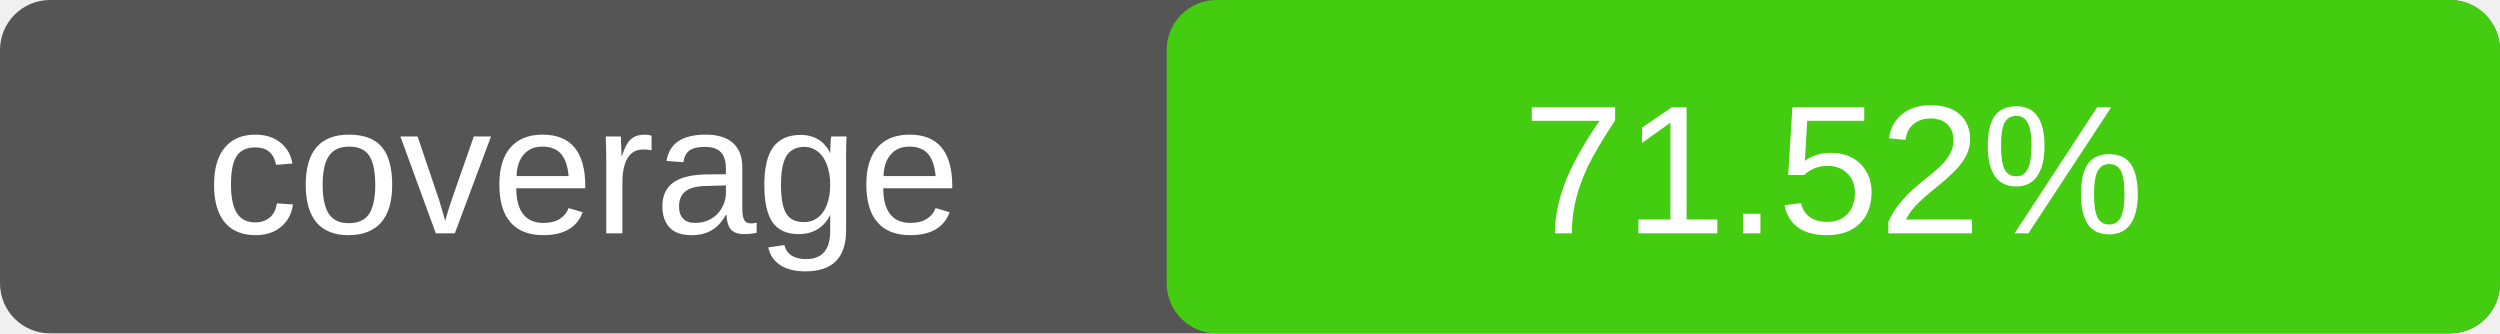
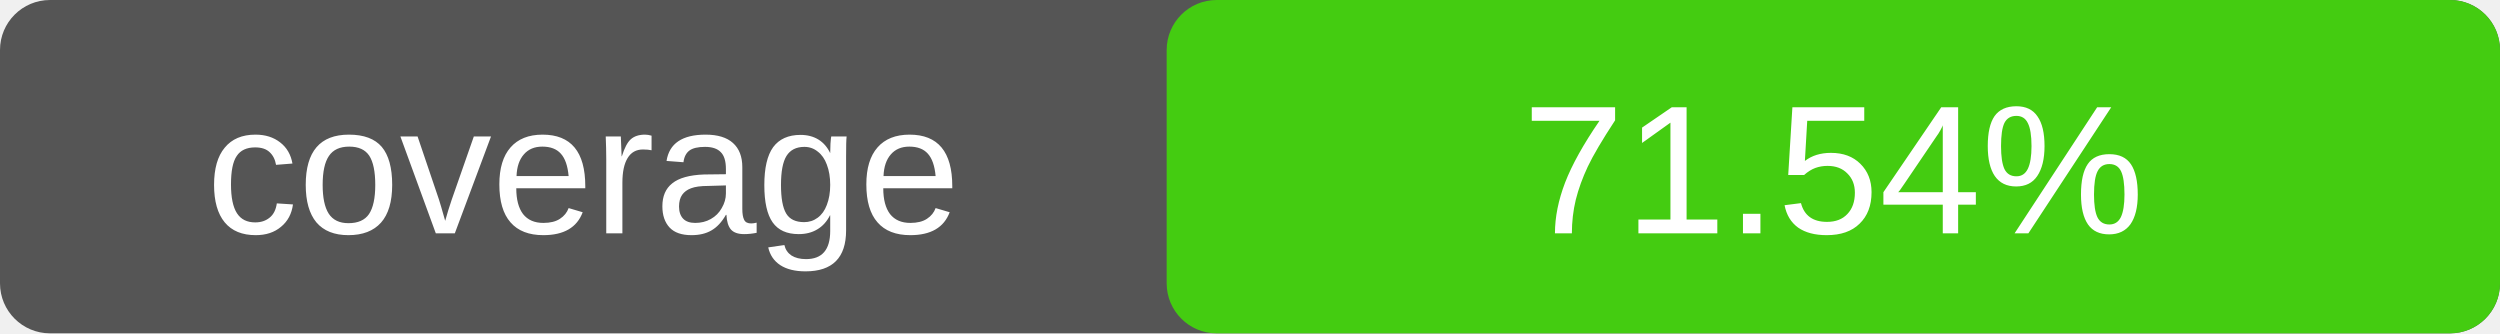
<svg xmlns="http://www.w3.org/2000/svg" width="150" height="20">
  <rect width="150" height="20" rx="3" fill="#555" />
  <rect x="70" width="80" height="20" rx="3" fill="#4c1" />
  <text x="35" y="14" fill="#fff" text-anchor="middle" font-family="Verdana,Arial,sans-serif" font-size="11">
    coverage
  </text>
  <text x="110" y="14" fill="#fff" text-anchor="middle" font-family="Verdana,Arial,sans-serif" font-size="11">
-     71.52%
+     71.54%
  </text>
</svg>
